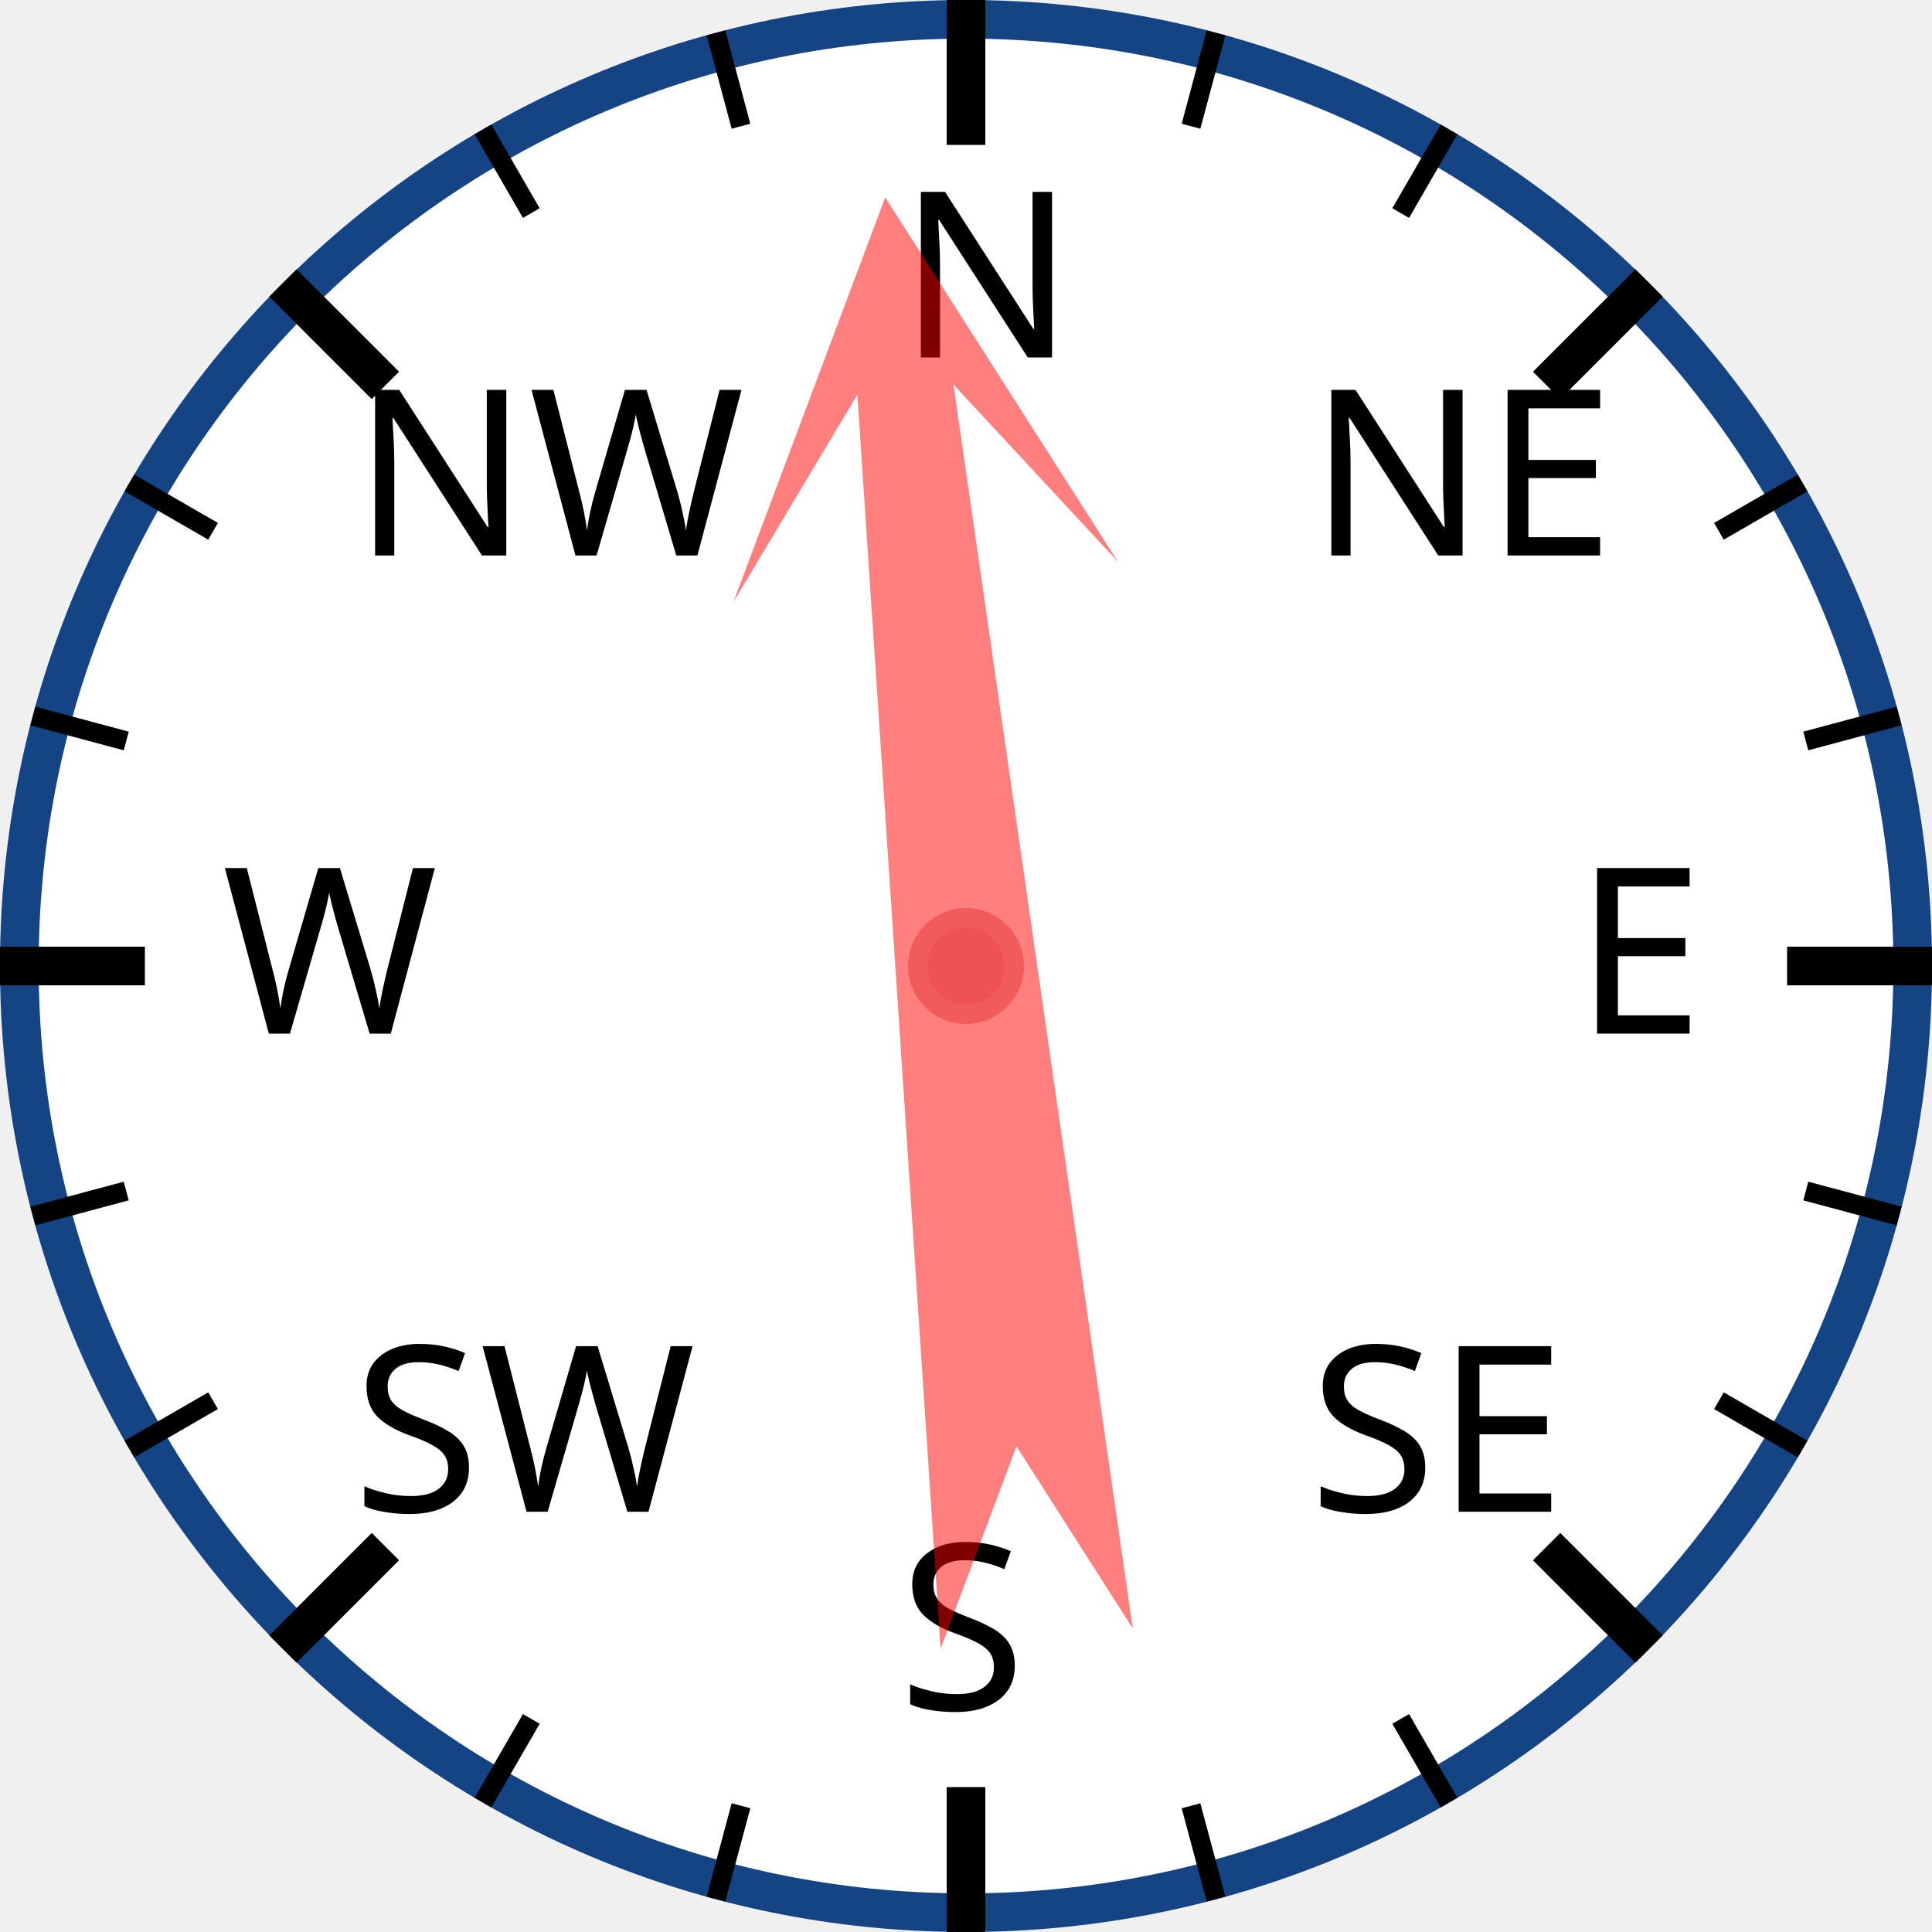
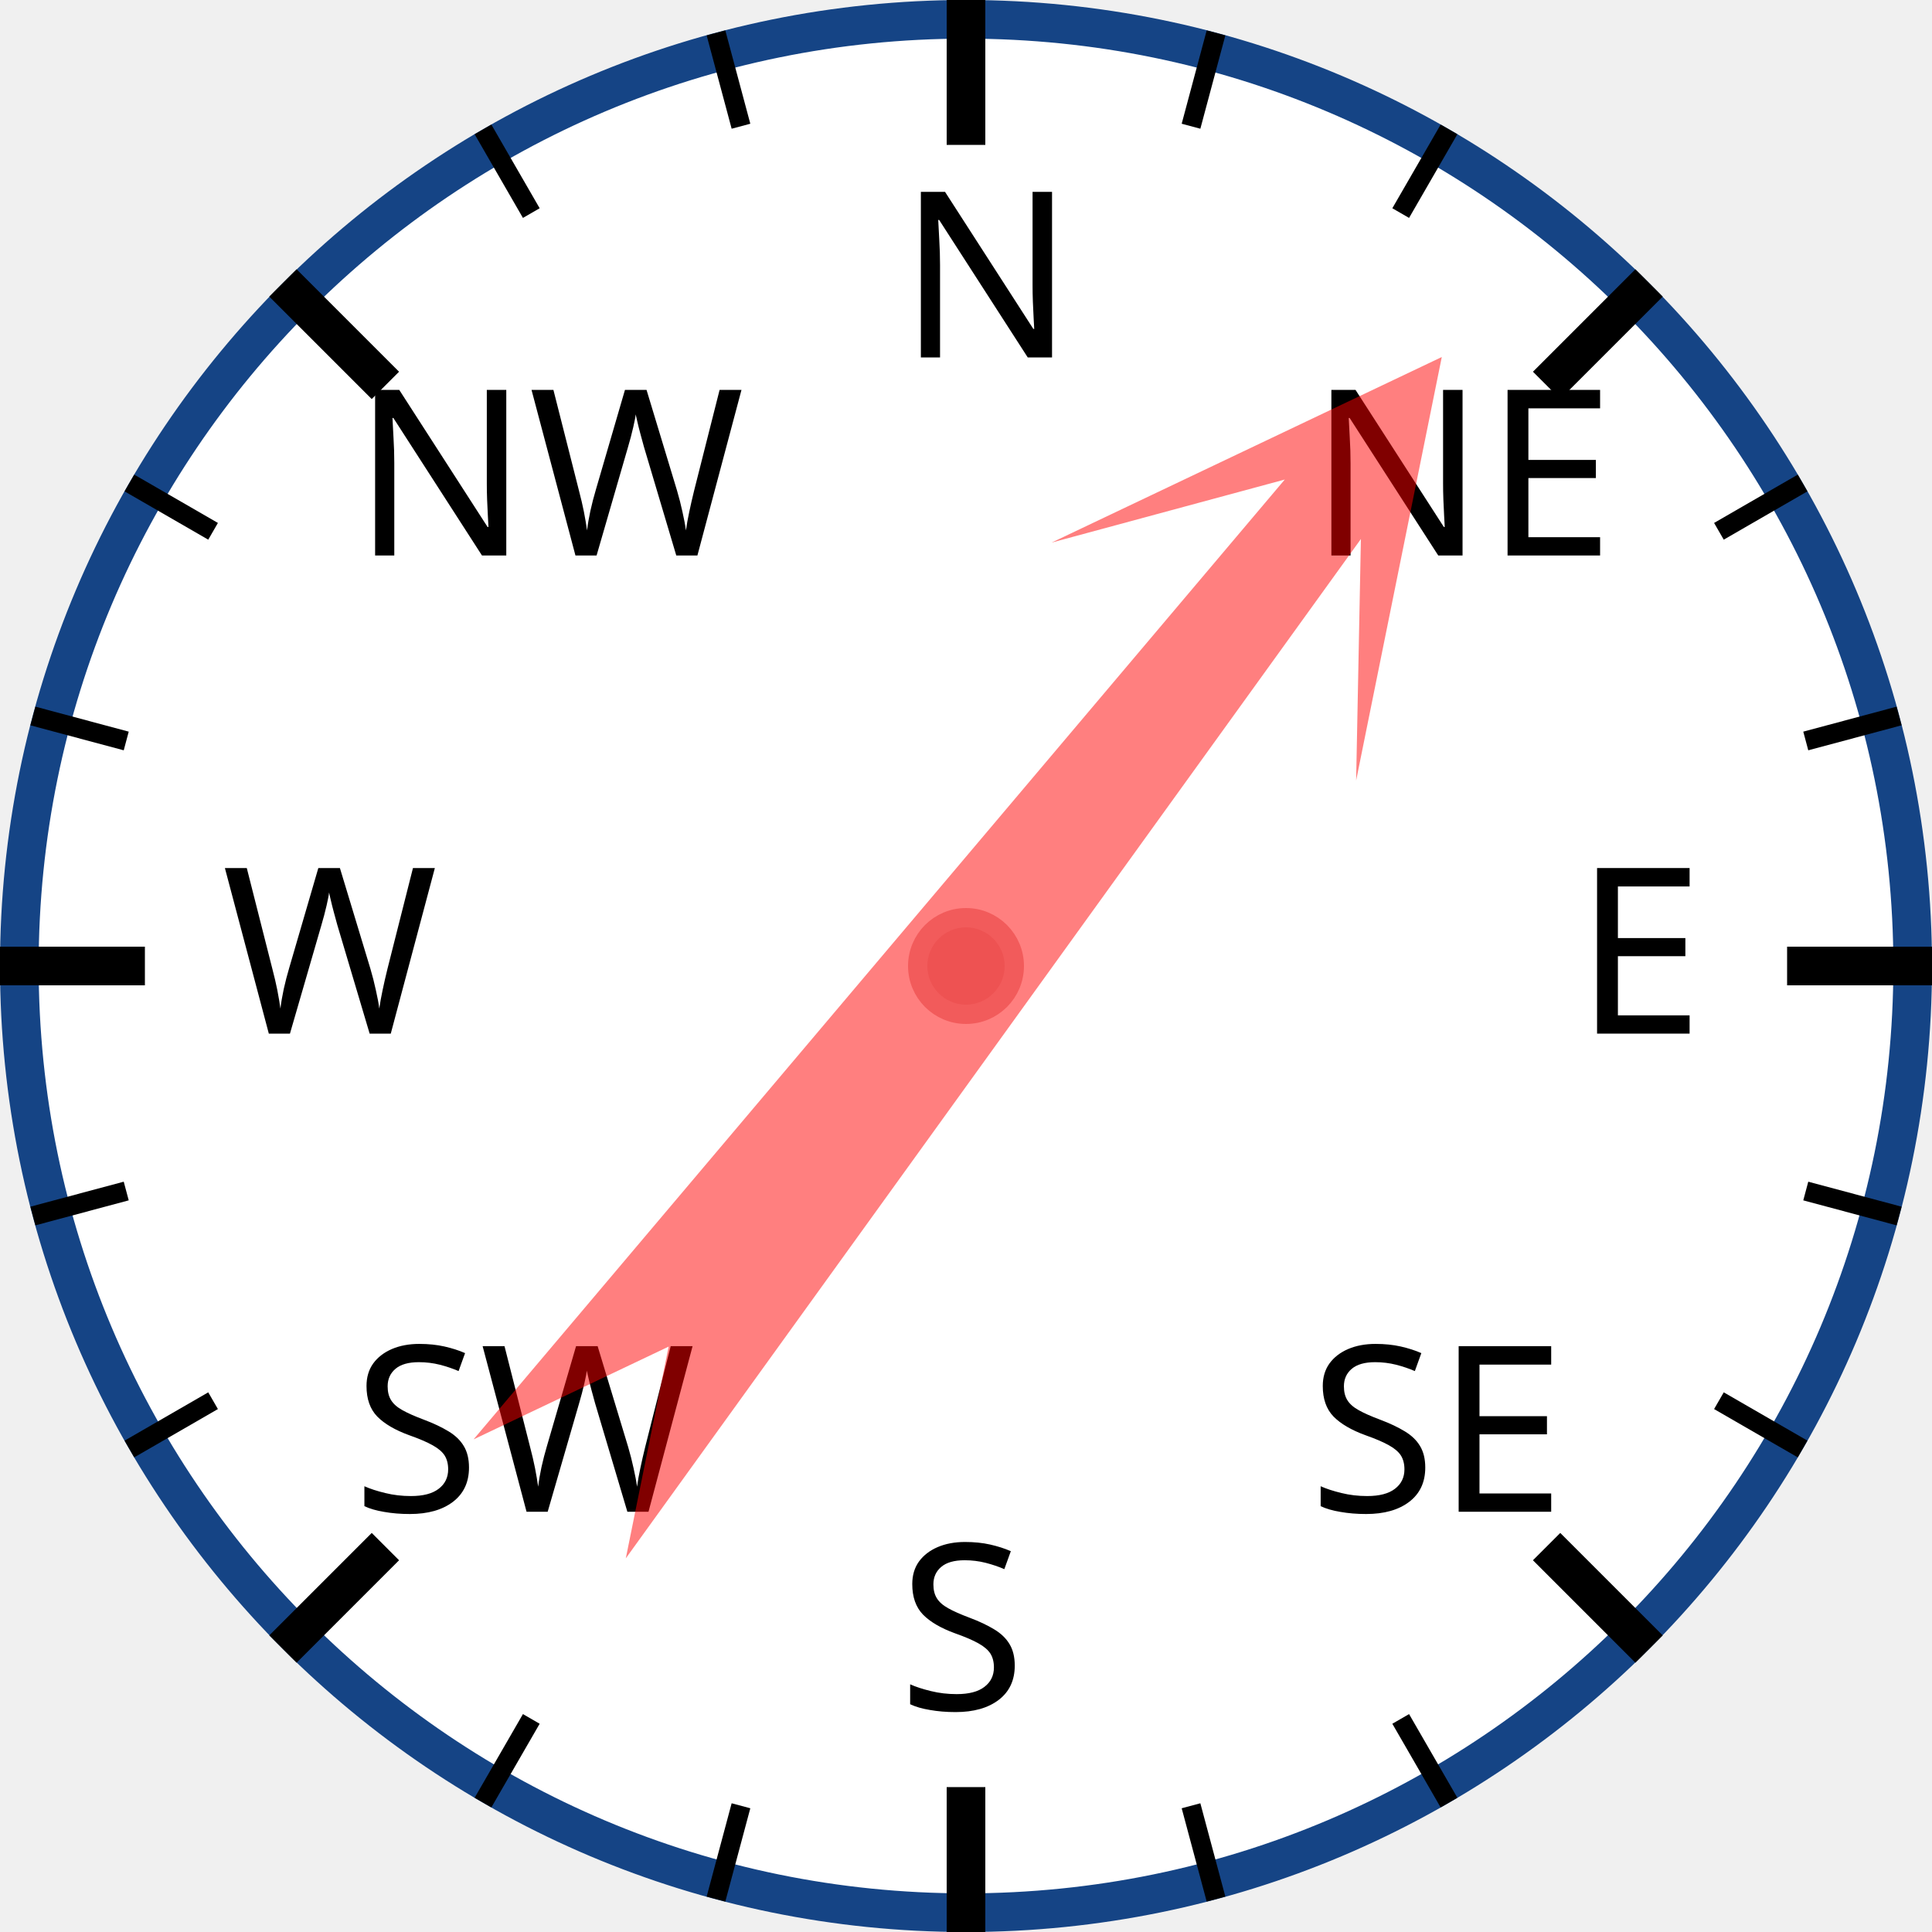
<svg xmlns="http://www.w3.org/2000/svg" width="120px" height="120px" viewBox="0 0 200 200">
  <circle cx="100" cy="100" r="98" style="fill: white; stroke: #154485; stroke-width: 4;" />
  <text x="93.0" y="37.0" style="font-family: sans-serif; font-size: 18pt;">N</text>
  <line x1="100.0" y1="0.0" x2="100.0" y2="15.0" style="stroke: black; stroke-width: 4;" />
  <line x1="74.118" y1="3.407" x2="76.706" y2="13.067" style="stroke: black; stroke-width: 2;" />
  <line x1="50" y1="13.397" x2="55" y2="22.058" style="stroke: black; stroke-width: 2;" />
  <text x="36.503" y="57.503" style="font-family: sans-serif; font-size: 18pt;">NW</text>
  <line x1="29.289" y1="29.289" x2="39.896" y2="39.896" style="stroke: black; stroke-width: 4;" />
  <line x1="13.397" y1="50" x2="22.058" y2="55" style="stroke: black; stroke-width: 2;" />
  <line x1="3.407" y1="74.118" x2="13.067" y2="76.706" style="stroke: black; stroke-width: 2;" />
  <text x="23.0" y="107.0" style="font-family: sans-serif; font-size: 18pt;">W</text>
  <line x1="0.0" y1="100.0" x2="15.0" y2="100.0" style="stroke: black; stroke-width: 4;" />
  <line x1="3.407" y1="125.882" x2="13.067" y2="123.294" style="stroke: black; stroke-width: 2;" />
  <line x1="13.397" y1="150" x2="22.058" y2="145" style="stroke: black; stroke-width: 2;" />
  <text x="36.503" y="156.497" style="font-family: sans-serif; font-size: 18pt;">SW</text>
  <line x1="29.289" y1="170.711" x2="39.896" y2="160.104" style="stroke: black; stroke-width: 4;" />
  <line x1="50" y1="186.603" x2="55" y2="177.942" style="stroke: black; stroke-width: 2;" />
  <line x1="74.118" y1="196.593" x2="76.706" y2="186.933" style="stroke: black; stroke-width: 2;" />
  <text x="93" y="177.0" style="font-family: sans-serif; font-size: 18pt;">S</text>
  <line x1="100" y1="200.0" x2="100" y2="185.0" style="stroke: black; stroke-width: 4;" />
  <line x1="125.882" y1="196.593" x2="123.294" y2="186.933" style="stroke: black; stroke-width: 2;" />
  <line x1="150.0" y1="186.603" x2="145.0" y2="177.942" style="stroke: black; stroke-width: 2;" />
  <text x="135.497" y="156.497" style="font-family: sans-serif; font-size: 18pt;">SE</text>
  <line x1="170.711" y1="170.711" x2="160.104" y2="160.104" style="stroke: black; stroke-width: 4;" />
  <line x1="186.603" y1="150" x2="177.942" y2="145" style="stroke: black; stroke-width: 2;" />
  <line x1="196.593" y1="125.882" x2="186.933" y2="123.294" style="stroke: black; stroke-width: 2;" />
  <text x="163.0" y="107" style="font-family: sans-serif; font-size: 18pt;">E</text>
  <line x1="200.0" y1="100" x2="185.0" y2="100" style="stroke: black; stroke-width: 4;" />
  <line x1="196.593" y1="74.118" x2="186.933" y2="76.706" style="stroke: black; stroke-width: 2;" />
  <line x1="186.603" y1="50" x2="177.942" y2="55" style="stroke: black; stroke-width: 2;" />
  <text x="135.497" y="57.503" style="font-family: sans-serif; font-size: 18pt;">NE</text>
  <line x1="170.711" y1="29.289" x2="160.104" y2="39.896" style="stroke: black; stroke-width: 4;" />
  <line x1="150" y1="13.397" x2="145" y2="22.058" style="stroke: black; stroke-width: 2;" />
  <line x1="125.882" y1="3.407" x2="123.294" y2="13.067" style="stroke: black; stroke-width: 2;" />
-   <polygon points="100 20 120 60 105 40 110 170 100 150 90 170 95 40 80 60" style="fill: red; fill-opacity: 0.5;" transform="rotate(354,100,100)" />
+   <polygon points="100 20 120 60 105 40 110 170 100 150 90 170 95 40 80 60" style="fill: red; fill-opacity: 0.5;" transform="rotate(38,100,100)" />
  <circle cx="100" cy="100" r="5" style="fill: #EE5252; stroke: #F25B5B; stroke-width: 2;" />
</svg>
